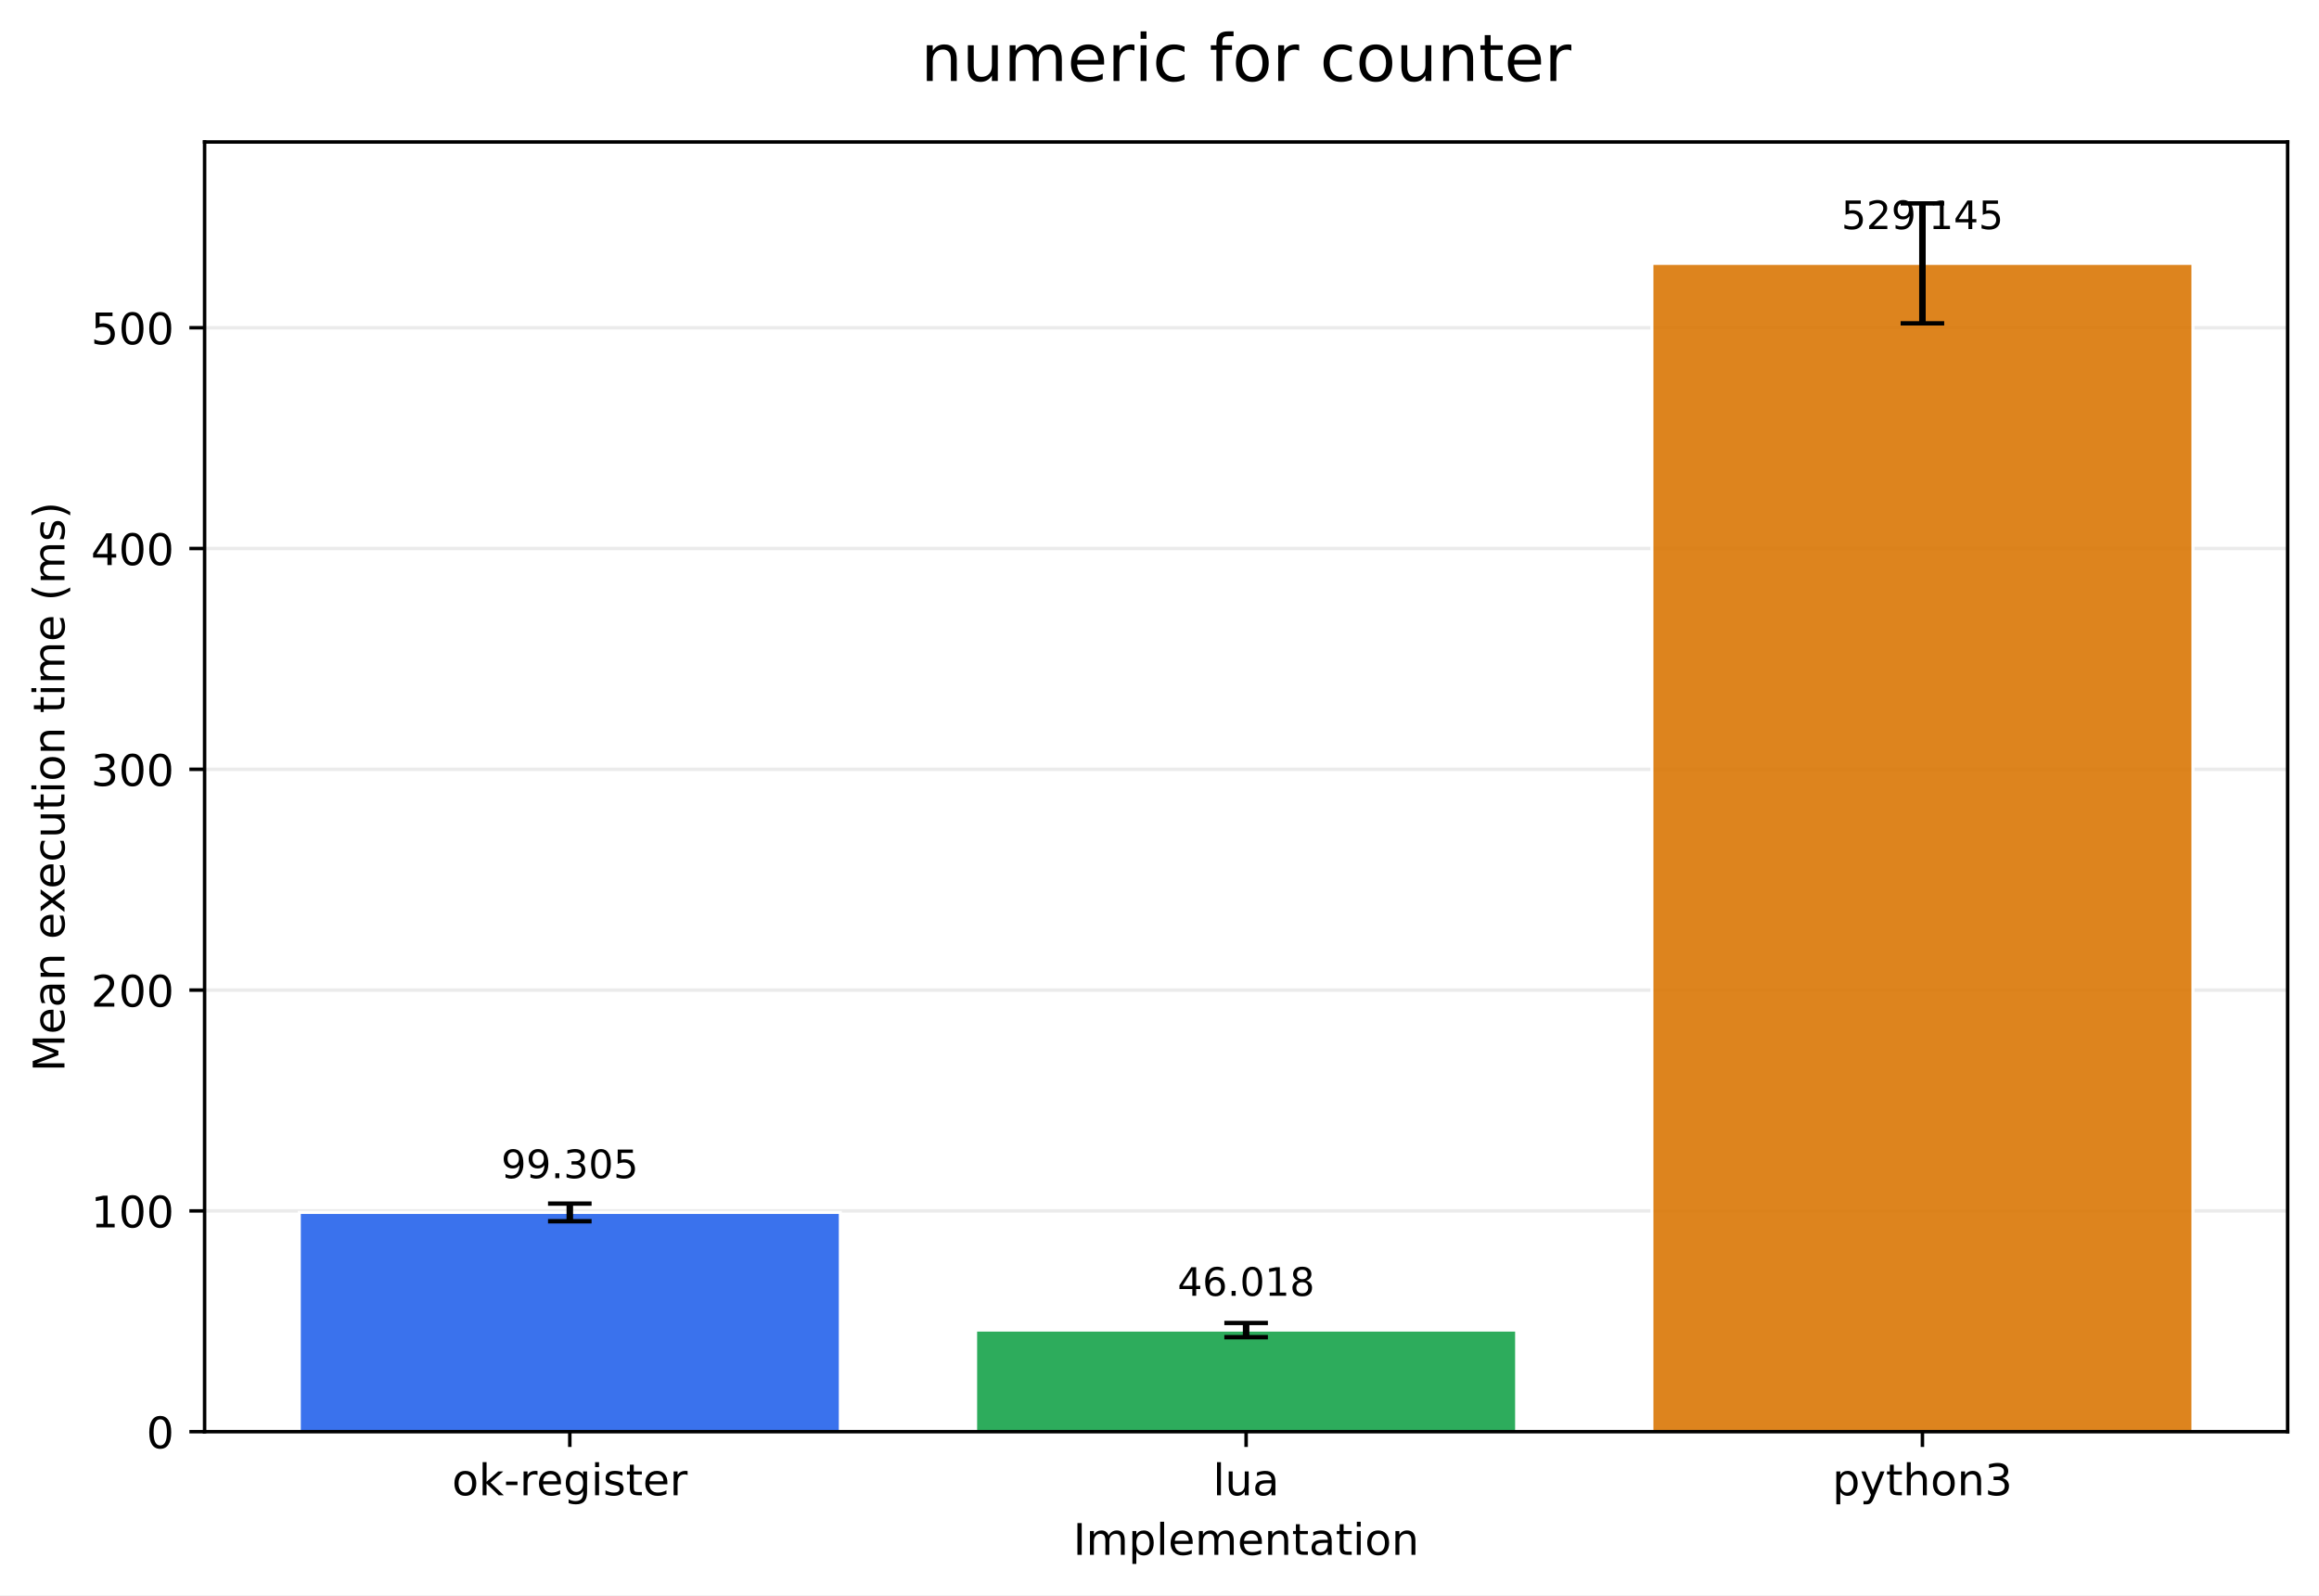
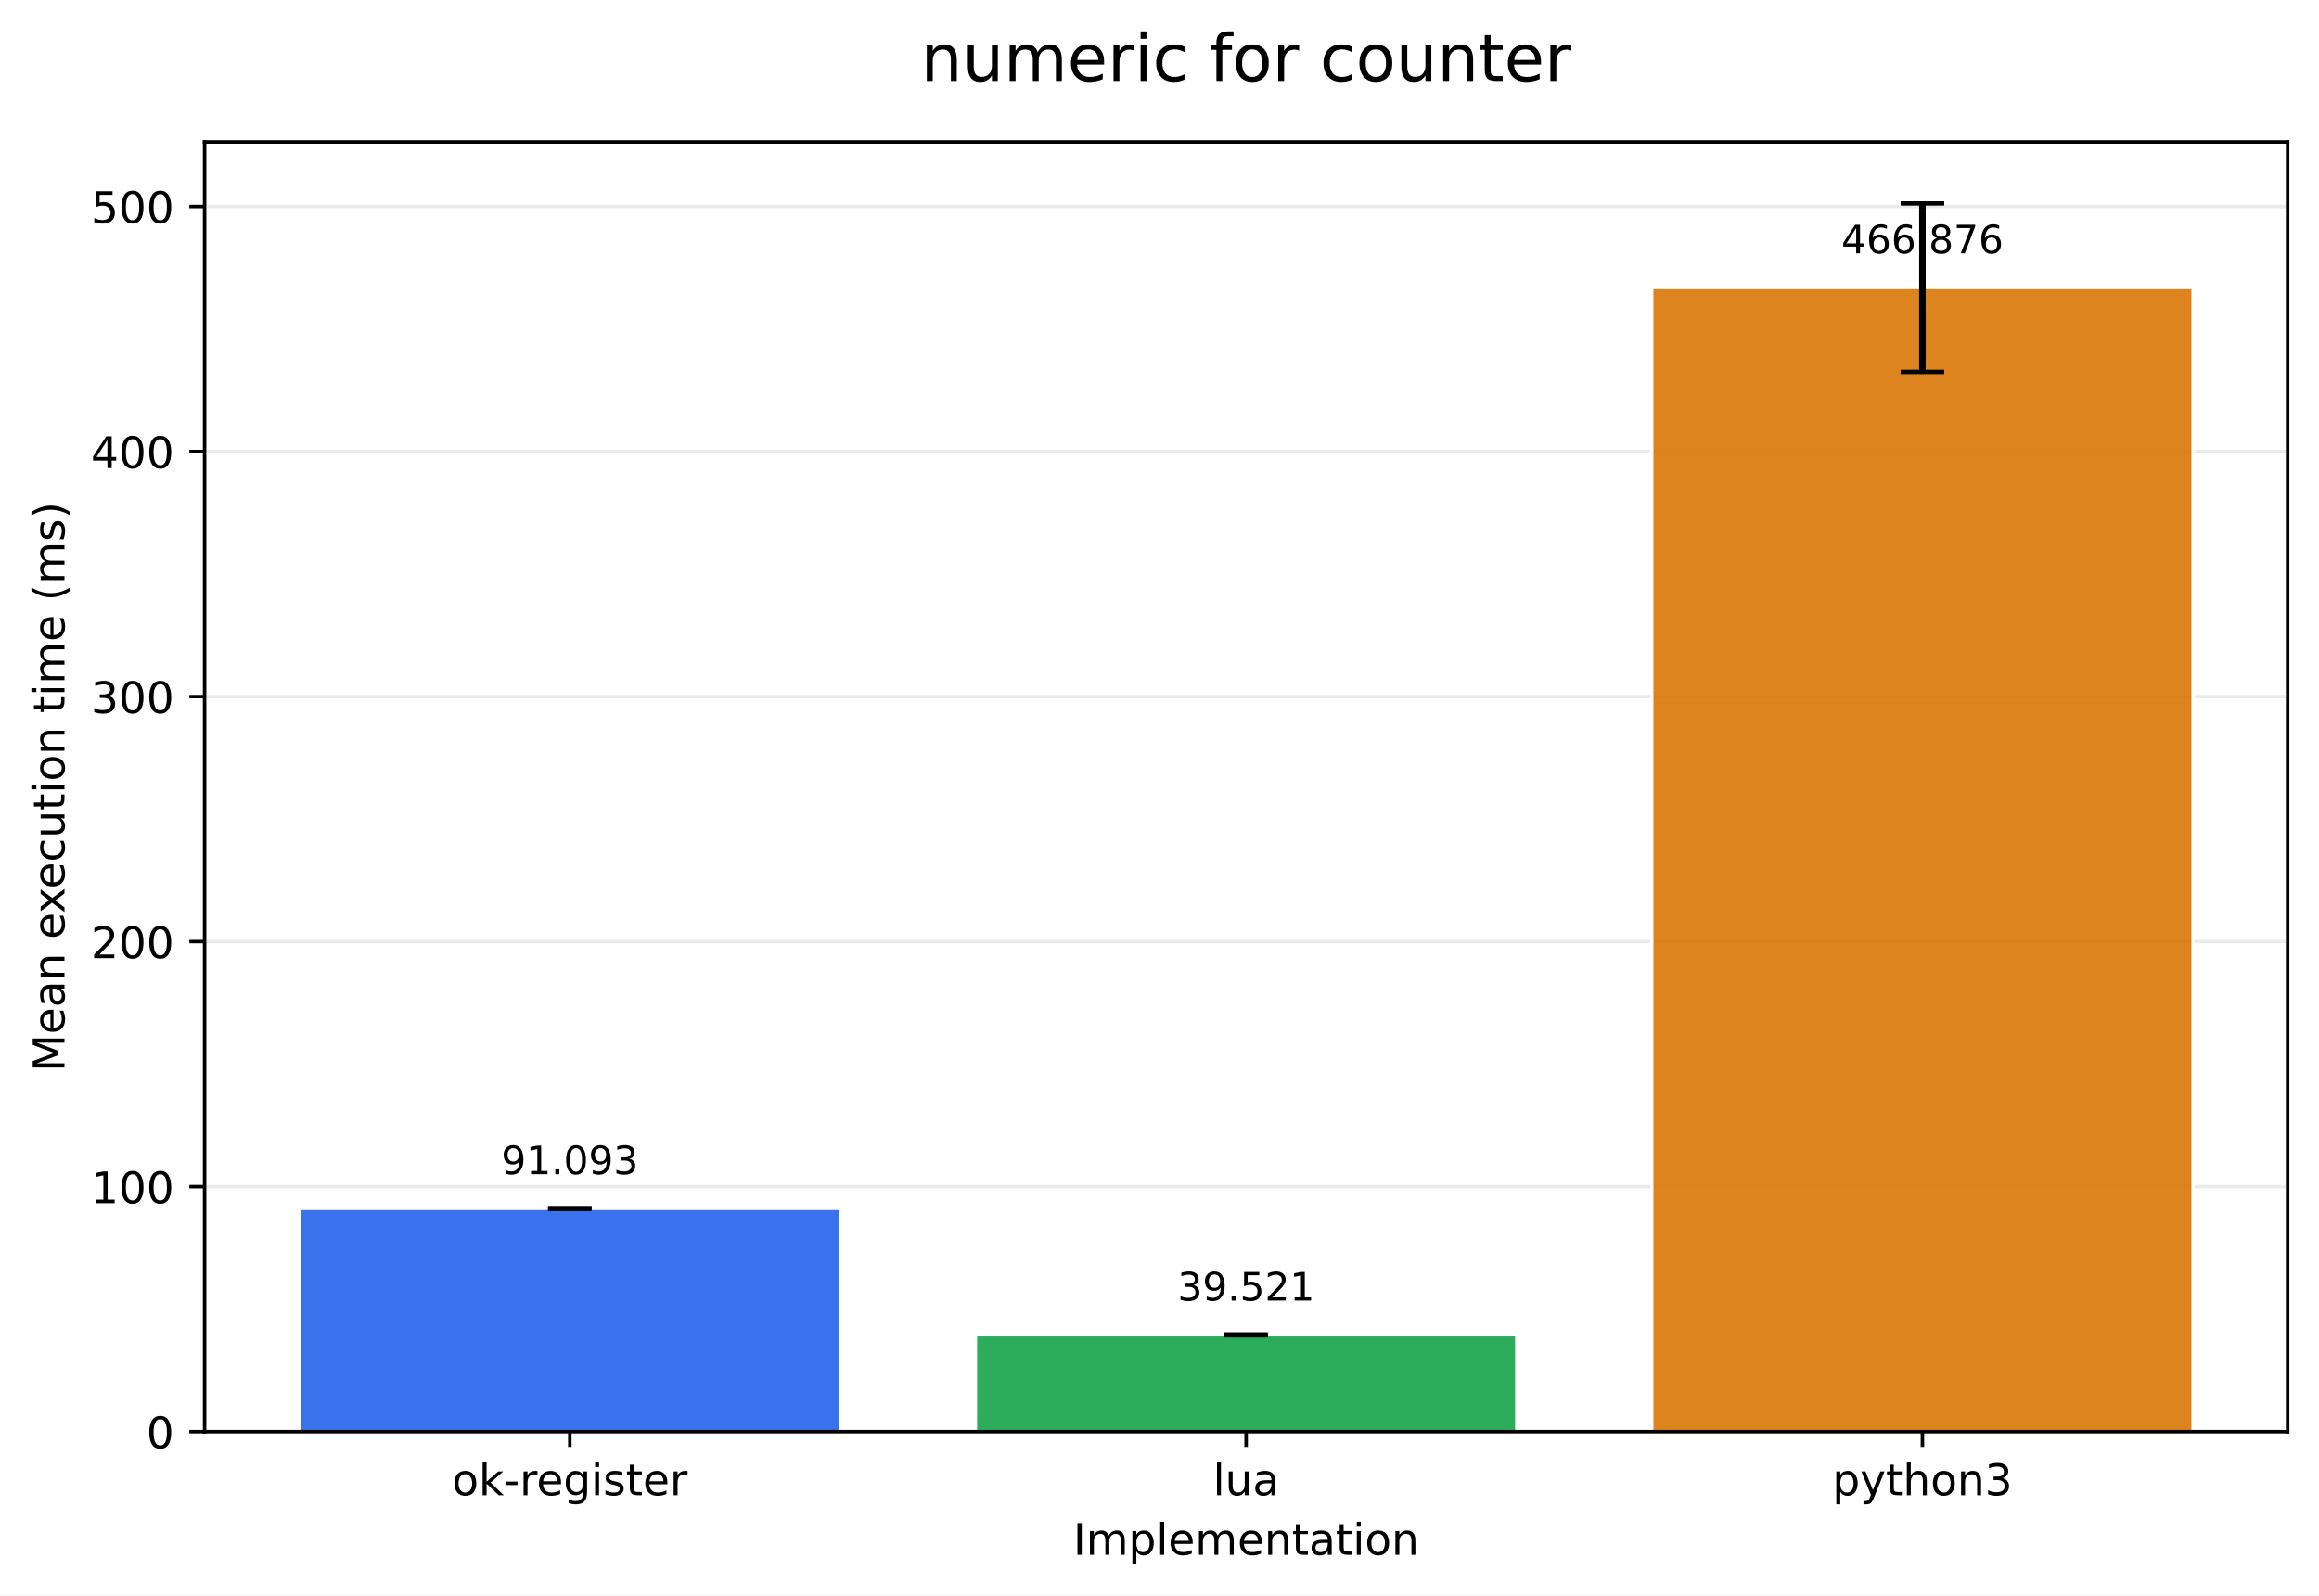
<svg xmlns="http://www.w3.org/2000/svg" xmlns:xlink="http://www.w3.org/1999/xlink" width="532.316pt" height="366.274pt" viewBox="0 0 532.316 366.274" version="1.1">
  <defs>
    <style type="text/css">*{stroke-linejoin: round; stroke-linecap: butt}</style>
  </defs>
  <g id="figure_1">
    <g id="patch_1">
      <path d="M 0 366.274  L 532.316 366.274  L 532.316 0  L 0 0  z " style="fill: #ffffff" />
    </g>
    <g id="axes_1">
      <g id="patch_2">
        <path d="M 46.966 328.718  L 525.116 328.718  L 525.116 32.598  L 46.966 32.598  z " style="fill: #ffffff" />
      </g>
      <g id="matplotlib.axis_1">
        <g id="xtick_1">
          <g id="line2d_1">
            <defs>
-               <path id="m8482daca13" d="M 0 0  L 0 3.5  " style="stroke: #000000; stroke-width: 0.8" />
+               <path id="m4afc113b6e" d="M 0 0  L 0 3.5  " style="stroke: #000000; stroke-width: 0.8" />
            </defs>
            <g>
-               <use xlink:href="#m8482daca13" x="130.797" y="328.718" style="stroke: #000000; stroke-width: 0.8" />
+               <use xlink:href="#m4afc113b6e" x="130.797" y="328.718" style="stroke: #000000; stroke-width: 0.8" />
            </g>
          </g>
          <g id="text_1">
            <g transform="translate(103.7588 343.3161) scale(0.1 -0.1)">
              <defs>
                <path id="DejaVuSans-6f" d="M 1959 3097  Q 1497 3097 1228 2736  Q 959 2375 959 1747  Q 959 1119 1226 758  Q 1494 397 1959 397  Q 2419 397 2687 759  Q 2956 1122 2956 1747  Q 2956 2369 2687 2733  Q 2419 3097 1959 3097  z M 1959 3584  Q 2709 3584 3137 3096  Q 3566 2609 3566 1747  Q 3566 888 3137 398  Q 2709 -91 1959 -91  Q 1206 -91 779 398  Q 353 888 353 1747  Q 353 2609 779 3096  Q 1206 3584 1959 3584  z " transform="scale(0.015625)" />
                <path id="DejaVuSans-6b" d="M 581 4863  L 1159 4863  L 1159 1991  L 2875 3500  L 3609 3500  L 1753 1863  L 3688 0  L 2938 0  L 1159 1709  L 1159 0  L 581 0  L 581 4863  z " transform="scale(0.015625)" />
                <path id="DejaVuSans-2d" d="M 313 2009  L 1997 2009  L 1997 1497  L 313 1497  L 313 2009  z " transform="scale(0.015625)" />
                <path id="DejaVuSans-72" d="M 2631 2963  Q 2534 3019 2420 3045  Q 2306 3072 2169 3072  Q 1681 3072 1420 2755  Q 1159 2438 1159 1844  L 1159 0  L 581 0  L 581 3500  L 1159 3500  L 1159 2956  Q 1341 3275 1631 3429  Q 1922 3584 2338 3584  Q 2397 3584 2469 3576  Q 2541 3569 2628 3553  L 2631 2963  z " transform="scale(0.015625)" />
                <path id="DejaVuSans-65" d="M 3597 1894  L 3597 1613  L 953 1613  Q 991 1019 1311 708  Q 1631 397 2203 397  Q 2534 397 2845 478  Q 3156 559 3463 722  L 3463 178  Q 3153 47 2828 -22  Q 2503 -91 2169 -91  Q 1331 -91 842 396  Q 353 884 353 1716  Q 353 2575 817 3079  Q 1281 3584 2069 3584  Q 2775 3584 3186 3129  Q 3597 2675 3597 1894  z M 3022 2063  Q 3016 2534 2758 2815  Q 2500 3097 2075 3097  Q 1594 3097 1305 2825  Q 1016 2553 972 2059  L 3022 2063  z " transform="scale(0.015625)" />
                <path id="DejaVuSans-67" d="M 2906 1791  Q 2906 2416 2648 2759  Q 2391 3103 1925 3103  Q 1463 3103 1205 2759  Q 947 2416 947 1791  Q 947 1169 1205 825  Q 1463 481 1925 481  Q 2391 481 2648 825  Q 2906 1169 2906 1791  z M 3481 434  Q 3481 -459 3084 -895  Q 2688 -1331 1869 -1331  Q 1566 -1331 1297 -1286  Q 1028 -1241 775 -1147  L 775 -588  Q 1028 -725 1275 -790  Q 1522 -856 1778 -856  Q 2344 -856 2625 -561  Q 2906 -266 2906 331  L 2906 616  Q 2728 306 2450 153  Q 2172 0 1784 0  Q 1141 0 747 490  Q 353 981 353 1791  Q 353 2603 747 3093  Q 1141 3584 1784 3584  Q 2172 3584 2450 3431  Q 2728 3278 2906 2969  L 2906 3500  L 3481 3500  L 3481 434  z " transform="scale(0.015625)" />
                <path id="DejaVuSans-69" d="M 603 3500  L 1178 3500  L 1178 0  L 603 0  L 603 3500  z M 603 4863  L 1178 4863  L 1178 4134  L 603 4134  L 603 4863  z " transform="scale(0.015625)" />
                <path id="DejaVuSans-73" d="M 2834 3397  L 2834 2853  Q 2591 2978 2328 3040  Q 2066 3103 1784 3103  Q 1356 3103 1142 2972  Q 928 2841 928 2578  Q 928 2378 1081 2264  Q 1234 2150 1697 2047  L 1894 2003  Q 2506 1872 2764 1633  Q 3022 1394 3022 966  Q 3022 478 2636 193  Q 2250 -91 1575 -91  Q 1294 -91 989 -36  Q 684 19 347 128  L 347 722  Q 666 556 975 473  Q 1284 391 1588 391  Q 1994 391 2212 530  Q 2431 669 2431 922  Q 2431 1156 2273 1281  Q 2116 1406 1581 1522  L 1381 1569  Q 847 1681 609 1914  Q 372 2147 372 2553  Q 372 3047 722 3315  Q 1072 3584 1716 3584  Q 2034 3584 2315 3537  Q 2597 3491 2834 3397  z " transform="scale(0.015625)" />
                <path id="DejaVuSans-74" d="M 1172 4494  L 1172 3500  L 2356 3500  L 2356 3053  L 1172 3053  L 1172 1153  Q 1172 725 1289 603  Q 1406 481 1766 481  L 2356 481  L 2356 0  L 1766 0  Q 1100 0 847 248  Q 594 497 594 1153  L 594 3053  L 172 3053  L 172 3500  L 594 3500  L 594 4494  L 1172 4494  z " transform="scale(0.015625)" />
              </defs>
              <use xlink:href="#DejaVuSans-6f" />
              <use xlink:href="#DejaVuSans-6b" transform="translate(61.18164 0)" />
              <use xlink:href="#DejaVuSans-2d" transform="translate(119.0918 0)" />
              <use xlink:href="#DejaVuSans-72" transform="translate(155.1758 0)" />
              <use xlink:href="#DejaVuSans-65" transform="translate(194.0391 0)" />
              <use xlink:href="#DejaVuSans-67" transform="translate(255.5625 0)" />
              <use xlink:href="#DejaVuSans-69" transform="translate(319.0391 0)" />
              <use xlink:href="#DejaVuSans-73" transform="translate(346.8223 0)" />
              <use xlink:href="#DejaVuSans-74" transform="translate(398.9219 0)" />
              <use xlink:href="#DejaVuSans-65" transform="translate(438.1309 0)" />
              <use xlink:href="#DejaVuSans-72" transform="translate(499.6543 0)" />
            </g>
          </g>
        </g>
        <g id="xtick_2">
          <g id="line2d_2">
            <g>
-               <use xlink:href="#m8482daca13" x="286.041" y="328.718" style="stroke: #000000; stroke-width: 0.8" />
+               <use xlink:href="#m4afc113b6e" x="286.041" y="328.718" style="stroke: #000000; stroke-width: 0.8" />
            </g>
          </g>
          <g id="text_2">
            <g transform="translate(278.4187 343.3161) scale(0.1 -0.1)">
              <defs>
                <path id="DejaVuSans-6c" d="M 603 4863  L 1178 4863  L 1178 0  L 603 0  L 603 4863  z " transform="scale(0.015625)" />
                <path id="DejaVuSans-75" d="M 544 1381  L 544 3500  L 1119 3500  L 1119 1403  Q 1119 906 1312 657  Q 1506 409 1894 409  Q 2359 409 2629 706  Q 2900 1003 2900 1516  L 2900 3500  L 3475 3500  L 3475 0  L 2900 0  L 2900 538  Q 2691 219 2414 64  Q 2138 -91 1772 -91  Q 1169 -91 856 284  Q 544 659 544 1381  z M 1991 3584  L 1991 3584  z " transform="scale(0.015625)" />
                <path id="DejaVuSans-61" d="M 2194 1759  Q 1497 1759 1228 1600  Q 959 1441 959 1056  Q 959 750 1161 570  Q 1363 391 1709 391  Q 2188 391 2477 730  Q 2766 1069 2766 1631  L 2766 1759  L 2194 1759  z M 3341 1997  L 3341 0  L 2766 0  L 2766 531  Q 2569 213 2275 61  Q 1981 -91 1556 -91  Q 1019 -91 701 211  Q 384 513 384 1019  Q 384 1609 779 1909  Q 1175 2209 1959 2209  L 2766 2209  L 2766 2266  Q 2766 2663 2505 2880  Q 2244 3097 1772 3097  Q 1472 3097 1187 3025  Q 903 2953 641 2809  L 641 3341  Q 956 3463 1253 3523  Q 1550 3584 1831 3584  Q 2591 3584 2966 3190  Q 3341 2797 3341 1997  z " transform="scale(0.015625)" />
              </defs>
              <use xlink:href="#DejaVuSans-6c" />
              <use xlink:href="#DejaVuSans-75" transform="translate(27.7832 0)" />
              <use xlink:href="#DejaVuSans-61" transform="translate(91.16211 0)" />
            </g>
          </g>
        </g>
        <g id="xtick_3">
          <g id="line2d_3">
            <g>
-               <use xlink:href="#m8482daca13" x="441.284" y="328.718" style="stroke: #000000; stroke-width: 0.8" />
+               <use xlink:href="#m4afc113b6e" x="441.284" y="328.718" style="stroke: #000000; stroke-width: 0.8" />
            </g>
          </g>
          <g id="text_3">
            <g transform="translate(420.6123 343.3161) scale(0.1 -0.1)">
              <defs>
                <path id="DejaVuSans-70" d="M 1159 525  L 1159 -1331  L 581 -1331  L 581 3500  L 1159 3500  L 1159 2969  Q 1341 3281 1617 3432  Q 1894 3584 2278 3584  Q 2916 3584 3314 3078  Q 3713 2572 3713 1747  Q 3713 922 3314 415  Q 2916 -91 2278 -91  Q 1894 -91 1617 61  Q 1341 213 1159 525  z M 3116 1747  Q 3116 2381 2855 2742  Q 2594 3103 2138 3103  Q 1681 3103 1420 2742  Q 1159 2381 1159 1747  Q 1159 1113 1420 752  Q 1681 391 2138 391  Q 2594 391 2855 752  Q 3116 1113 3116 1747  z " transform="scale(0.015625)" />
                <path id="DejaVuSans-79" d="M 2059 -325  Q 1816 -950 1584 -1140  Q 1353 -1331 966 -1331  L 506 -1331  L 506 -850  L 844 -850  Q 1081 -850 1212 -737  Q 1344 -625 1503 -206  L 1606 56  L 191 3500  L 800 3500  L 1894 763  L 2988 3500  L 3597 3500  L 2059 -325  z " transform="scale(0.015625)" />
                <path id="DejaVuSans-68" d="M 3513 2113  L 3513 0  L 2938 0  L 2938 2094  Q 2938 2591 2744 2837  Q 2550 3084 2163 3084  Q 1697 3084 1428 2787  Q 1159 2491 1159 1978  L 1159 0  L 581 0  L 581 4863  L 1159 4863  L 1159 2956  Q 1366 3272 1645 3428  Q 1925 3584 2291 3584  Q 2894 3584 3203 3211  Q 3513 2838 3513 2113  z " transform="scale(0.015625)" />
                <path id="DejaVuSans-6e" d="M 3513 2113  L 3513 0  L 2938 0  L 2938 2094  Q 2938 2591 2744 2837  Q 2550 3084 2163 3084  Q 1697 3084 1428 2787  Q 1159 2491 1159 1978  L 1159 0  L 581 0  L 581 3500  L 1159 3500  L 1159 2956  Q 1366 3272 1645 3428  Q 1925 3584 2291 3584  Q 2894 3584 3203 3211  Q 3513 2838 3513 2113  z " transform="scale(0.015625)" />
                <path id="DejaVuSans-33" d="M 2597 2516  Q 3050 2419 3304 2112  Q 3559 1806 3559 1356  Q 3559 666 3084 287  Q 2609 -91 1734 -91  Q 1441 -91 1130 -33  Q 819 25 488 141  L 488 750  Q 750 597 1062 519  Q 1375 441 1716 441  Q 2309 441 2620 675  Q 2931 909 2931 1356  Q 2931 1769 2642 2001  Q 2353 2234 1838 2234  L 1294 2234  L 1294 2753  L 1863 2753  Q 2328 2753 2575 2939  Q 2822 3125 2822 3475  Q 2822 3834 2567 4026  Q 2313 4219 1838 4219  Q 1578 4219 1281 4162  Q 984 4106 628 3988  L 628 4550  Q 988 4650 1302 4700  Q 1616 4750 1894 4750  Q 2613 4750 3031 4423  Q 3450 4097 3450 3541  Q 3450 3153 3228 2886  Q 3006 2619 2597 2516  z " transform="scale(0.015625)" />
              </defs>
              <use xlink:href="#DejaVuSans-70" />
              <use xlink:href="#DejaVuSans-79" transform="translate(63.47656 0)" />
              <use xlink:href="#DejaVuSans-74" transform="translate(122.6562 0)" />
              <use xlink:href="#DejaVuSans-68" transform="translate(161.8652 0)" />
              <use xlink:href="#DejaVuSans-6f" transform="translate(225.2441 0)" />
              <use xlink:href="#DejaVuSans-6e" transform="translate(286.4258 0)" />
              <use xlink:href="#DejaVuSans-33" transform="translate(349.8047 0)" />
            </g>
          </g>
        </g>
        <g id="text_4">
          <g transform="translate(246.3383 356.9942) scale(0.1 -0.1)">
            <defs>
              <path id="DejaVuSans-49" d="M 628 4666  L 1259 4666  L 1259 0  L 628 0  L 628 4666  z " transform="scale(0.015625)" />
              <path id="DejaVuSans-6d" d="M 3328 2828  Q 3544 3216 3844 3400  Q 4144 3584 4550 3584  Q 5097 3584 5394 3201  Q 5691 2819 5691 2113  L 5691 0  L 5113 0  L 5113 2094  Q 5113 2597 4934 2840  Q 4756 3084 4391 3084  Q 3944 3084 3684 2787  Q 3425 2491 3425 1978  L 3425 0  L 2847 0  L 2847 2094  Q 2847 2600 2669 2842  Q 2491 3084 2119 3084  Q 1678 3084 1418 2786  Q 1159 2488 1159 1978  L 1159 0  L 581 0  L 581 3500  L 1159 3500  L 1159 2956  Q 1356 3278 1631 3431  Q 1906 3584 2284 3584  Q 2666 3584 2933 3390  Q 3200 3197 3328 2828  z " transform="scale(0.015625)" />
            </defs>
            <use xlink:href="#DejaVuSans-49" />
            <use xlink:href="#DejaVuSans-6d" transform="translate(29.49219 0)" />
            <use xlink:href="#DejaVuSans-70" transform="translate(126.9043 0)" />
            <use xlink:href="#DejaVuSans-6c" transform="translate(190.3809 0)" />
            <use xlink:href="#DejaVuSans-65" transform="translate(218.1641 0)" />
            <use xlink:href="#DejaVuSans-6d" transform="translate(279.6875 0)" />
            <use xlink:href="#DejaVuSans-65" transform="translate(377.0996 0)" />
            <use xlink:href="#DejaVuSans-6e" transform="translate(438.623 0)" />
            <use xlink:href="#DejaVuSans-74" transform="translate(502.002 0)" />
            <use xlink:href="#DejaVuSans-61" transform="translate(541.2109 0)" />
            <use xlink:href="#DejaVuSans-74" transform="translate(602.4902 0)" />
            <use xlink:href="#DejaVuSans-69" transform="translate(641.6992 0)" />
            <use xlink:href="#DejaVuSans-6f" transform="translate(669.4824 0)" />
            <use xlink:href="#DejaVuSans-6e" transform="translate(730.6641 0)" />
          </g>
        </g>
      </g>
      <g id="matplotlib.axis_2">
        <g id="ytick_1">
          <g id="line2d_4">
-             <path d="M 46.966 328.718  L 525.116 328.718  " clip-path="url(#pe5e602bda9)" style="fill: none; stroke: #b0b0b0; stroke-opacity: 0.25; stroke-width: 0.8; stroke-linecap: square" />
+             <path d="M 46.966 328.718  L 525.116 328.718  " clip-path="url(#p3c99555f5e)" style="fill: none; stroke: #b0b0b0; stroke-opacity: 0.25; stroke-width: 0.8; stroke-linecap: square" />
          </g>
          <g id="line2d_5">
            <defs>
-               <path id="maa95d0a0ae" d="M 0 0  L -3.5 0  " style="stroke: #000000; stroke-width: 0.8" />
+               <path id="m01f6a50a34" d="M 0 0  L -3.5 0  " style="stroke: #000000; stroke-width: 0.8" />
            </defs>
            <g>
-               <use xlink:href="#maa95d0a0ae" x="46.966" y="328.718" style="stroke: #000000; stroke-width: 0.8" />
+               <use xlink:href="#m01f6a50a34" x="46.966" y="328.718" style="stroke: #000000; stroke-width: 0.8" />
            </g>
          </g>
          <g id="text_5">
            <g transform="translate(33.60312 332.5169) scale(0.1 -0.1)">
              <defs>
                <path id="DejaVuSans-30" d="M 2034 4250  Q 1547 4250 1301 3770  Q 1056 3291 1056 2328  Q 1056 1369 1301 889  Q 1547 409 2034 409  Q 2525 409 2770 889  Q 3016 1369 3016 2328  Q 3016 3291 2770 3770  Q 2525 4250 2034 4250  z M 2034 4750  Q 2819 4750 3233 4129  Q 3647 3509 3647 2328  Q 3647 1150 3233 529  Q 2819 -91 2034 -91  Q 1250 -91 836 529  Q 422 1150 422 2328  Q 422 3509 836 4129  Q 1250 4750 2034 4750  z " transform="scale(0.015625)" />
              </defs>
              <use xlink:href="#DejaVuSans-30" />
            </g>
          </g>
        </g>
        <g id="ytick_2">
          <g id="line2d_6">
-             <path d="M 46.966 278.023  L 525.116 278.023  " clip-path="url(#pe5e602bda9)" style="fill: none; stroke: #b0b0b0; stroke-opacity: 0.25; stroke-width: 0.8; stroke-linecap: square" />
+             <path d="M 46.966 272.456  L 525.116 272.456  " clip-path="url(#p3c99555f5e)" style="fill: none; stroke: #b0b0b0; stroke-opacity: 0.25; stroke-width: 0.8; stroke-linecap: square" />
          </g>
          <g id="line2d_7">
            <g>
-               <use xlink:href="#maa95d0a0ae" x="46.966" y="278.023" style="stroke: #000000; stroke-width: 0.8" />
+               <use xlink:href="#m01f6a50a34" x="46.966" y="272.456" style="stroke: #000000; stroke-width: 0.8" />
            </g>
          </g>
          <g id="text_6">
-             <g transform="translate(20.87813 281.8225) scale(0.1 -0.1)">
+             <g transform="translate(20.87813 276.2551) scale(0.1 -0.1)">
              <defs>
                <path id="DejaVuSans-31" d="M 794 531  L 1825 531  L 1825 4091  L 703 3866  L 703 4441  L 1819 4666  L 2450 4666  L 2450 531  L 3481 531  L 3481 0  L 794 0  L 794 531  z " transform="scale(0.015625)" />
              </defs>
              <use xlink:href="#DejaVuSans-31" />
              <use xlink:href="#DejaVuSans-30" transform="translate(63.62305 0)" />
              <use xlink:href="#DejaVuSans-30" transform="translate(127.2461 0)" />
            </g>
          </g>
        </g>
        <g id="ytick_3">
          <g id="line2d_8">
-             <path d="M 46.966 227.329  L 525.116 227.329  " clip-path="url(#pe5e602bda9)" style="fill: none; stroke: #b0b0b0; stroke-opacity: 0.25; stroke-width: 0.8; stroke-linecap: square" />
+             <path d="M 46.966 216.194  L 525.116 216.194  " clip-path="url(#p3c99555f5e)" style="fill: none; stroke: #b0b0b0; stroke-opacity: 0.25; stroke-width: 0.8; stroke-linecap: square" />
          </g>
          <g id="line2d_9">
            <g>
-               <use xlink:href="#maa95d0a0ae" x="46.966" y="227.329" style="stroke: #000000; stroke-width: 0.8" />
+               <use xlink:href="#m01f6a50a34" x="46.966" y="216.194" style="stroke: #000000; stroke-width: 0.8" />
            </g>
          </g>
          <g id="text_7">
-             <g transform="translate(20.87813 231.1281) scale(0.1 -0.1)">
+             <g transform="translate(20.87813 219.9933) scale(0.1 -0.1)">
              <defs>
                <path id="DejaVuSans-32" d="M 1228 531  L 3431 531  L 3431 0  L 469 0  L 469 531  Q 828 903 1448 1529  Q 2069 2156 2228 2338  Q 2531 2678 2651 2914  Q 2772 3150 2772 3378  Q 2772 3750 2511 3984  Q 2250 4219 1831 4219  Q 1534 4219 1204 4116  Q 875 4013 500 3803  L 500 4441  Q 881 4594 1212 4672  Q 1544 4750 1819 4750  Q 2544 4750 2975 4387  Q 3406 4025 3406 3419  Q 3406 3131 3298 2873  Q 3191 2616 2906 2266  Q 2828 2175 2409 1742  Q 1991 1309 1228 531  z " transform="scale(0.015625)" />
              </defs>
              <use xlink:href="#DejaVuSans-32" />
              <use xlink:href="#DejaVuSans-30" transform="translate(63.62305 0)" />
              <use xlink:href="#DejaVuSans-30" transform="translate(127.2461 0)" />
            </g>
          </g>
        </g>
        <g id="ytick_4">
          <g id="line2d_10">
-             <path d="M 46.966 176.635  L 525.116 176.635  " clip-path="url(#pe5e602bda9)" style="fill: none; stroke: #b0b0b0; stroke-opacity: 0.25; stroke-width: 0.8; stroke-linecap: square" />
+             <path d="M 46.966 159.932  L 525.116 159.932  " clip-path="url(#p3c99555f5e)" style="fill: none; stroke: #b0b0b0; stroke-opacity: 0.25; stroke-width: 0.8; stroke-linecap: square" />
          </g>
          <g id="line2d_11">
            <g>
-               <use xlink:href="#maa95d0a0ae" x="46.966" y="176.635" style="stroke: #000000; stroke-width: 0.8" />
+               <use xlink:href="#m01f6a50a34" x="46.966" y="159.932" style="stroke: #000000; stroke-width: 0.8" />
            </g>
          </g>
          <g id="text_8">
-             <g transform="translate(20.87813 180.4337) scale(0.1 -0.1)">
+             <g transform="translate(20.87813 163.7315) scale(0.1 -0.1)">
              <use xlink:href="#DejaVuSans-33" />
              <use xlink:href="#DejaVuSans-30" transform="translate(63.62305 0)" />
              <use xlink:href="#DejaVuSans-30" transform="translate(127.2461 0)" />
            </g>
          </g>
        </g>
        <g id="ytick_5">
          <g id="line2d_12">
-             <path d="M 46.966 125.94  L 525.116 125.94  " clip-path="url(#pe5e602bda9)" style="fill: none; stroke: #b0b0b0; stroke-opacity: 0.25; stroke-width: 0.8; stroke-linecap: square" />
+             <path d="M 46.966 103.67  L 525.116 103.67  " clip-path="url(#p3c99555f5e)" style="fill: none; stroke: #b0b0b0; stroke-opacity: 0.25; stroke-width: 0.8; stroke-linecap: square" />
          </g>
          <g id="line2d_13">
            <g>
-               <use xlink:href="#maa95d0a0ae" x="46.966" y="125.94" style="stroke: #000000; stroke-width: 0.8" />
+               <use xlink:href="#m01f6a50a34" x="46.966" y="103.67" style="stroke: #000000; stroke-width: 0.8" />
            </g>
          </g>
          <g id="text_9">
-             <g transform="translate(20.87813 129.7394) scale(0.1 -0.1)">
+             <g transform="translate(20.87813 107.4697) scale(0.1 -0.1)">
              <defs>
                <path id="DejaVuSans-34" d="M 2419 4116  L 825 1625  L 2419 1625  L 2419 4116  z M 2253 4666  L 3047 4666  L 3047 1625  L 3713 1625  L 3713 1100  L 3047 1100  L 3047 0  L 2419 0  L 2419 1100  L 313 1100  L 313 1709  L 2253 4666  z " transform="scale(0.015625)" />
              </defs>
              <use xlink:href="#DejaVuSans-34" />
              <use xlink:href="#DejaVuSans-30" transform="translate(63.62305 0)" />
              <use xlink:href="#DejaVuSans-30" transform="translate(127.2461 0)" />
            </g>
          </g>
        </g>
        <g id="ytick_6">
          <g id="line2d_14">
-             <path d="M 46.966 75.246  L 525.116 75.246  " clip-path="url(#pe5e602bda9)" style="fill: none; stroke: #b0b0b0; stroke-opacity: 0.25; stroke-width: 0.8; stroke-linecap: square" />
+             <path d="M 46.966 47.409  L 525.116 47.409  " clip-path="url(#p3c99555f5e)" style="fill: none; stroke: #b0b0b0; stroke-opacity: 0.25; stroke-width: 0.8; stroke-linecap: square" />
          </g>
          <g id="line2d_15">
            <g>
-               <use xlink:href="#maa95d0a0ae" x="46.966" y="75.246" style="stroke: #000000; stroke-width: 0.8" />
+               <use xlink:href="#m01f6a50a34" x="46.966" y="47.409" style="stroke: #000000; stroke-width: 0.8" />
            </g>
          </g>
          <g id="text_10">
-             <g transform="translate(20.87813 79.04498) scale(0.1 -0.1)">
+             <g transform="translate(20.87813 51.20786) scale(0.1 -0.1)">
              <defs>
                <path id="DejaVuSans-35" d="M 691 4666  L 3169 4666  L 3169 4134  L 1269 4134  L 1269 2991  Q 1406 3038 1543 3061  Q 1681 3084 1819 3084  Q 2600 3084 3056 2656  Q 3513 2228 3513 1497  Q 3513 744 3044 326  Q 2575 -91 1722 -91  Q 1428 -91 1123 -41  Q 819 9 494 109  L 494 744  Q 775 591 1075 516  Q 1375 441 1709 441  Q 2250 441 2565 725  Q 2881 1009 2881 1497  Q 2881 1984 2565 2268  Q 2250 2553 1709 2553  Q 1456 2553 1204 2497  Q 953 2441 691 2322  L 691 4666  z " transform="scale(0.015625)" />
              </defs>
              <use xlink:href="#DejaVuSans-35" />
              <use xlink:href="#DejaVuSans-30" transform="translate(63.62305 0)" />
              <use xlink:href="#DejaVuSans-30" transform="translate(127.2461 0)" />
            </g>
          </g>
        </g>
        <g id="text_11">
          <g transform="translate(14.79844 246.085) rotate(-90) scale(0.1 -0.1)">
            <defs>
              <path id="DejaVuSans-4d" d="M 628 4666  L 1569 4666  L 2759 1491  L 3956 4666  L 4897 4666  L 4897 0  L 4281 0  L 4281 4097  L 3078 897  L 2444 897  L 1241 4097  L 1241 0  L 628 0  L 628 4666  z " transform="scale(0.015625)" />
              <path id="DejaVuSans-20" transform="scale(0.015625)" />
              <path id="DejaVuSans-78" d="M 3513 3500  L 2247 1797  L 3578 0  L 2900 0  L 1881 1375  L 863 0  L 184 0  L 1544 1831  L 300 3500  L 978 3500  L 1906 2253  L 2834 3500  L 3513 3500  z " transform="scale(0.015625)" />
              <path id="DejaVuSans-63" d="M 3122 3366  L 3122 2828  Q 2878 2963 2633 3030  Q 2388 3097 2138 3097  Q 1578 3097 1268 2742  Q 959 2388 959 1747  Q 959 1106 1268 751  Q 1578 397 2138 397  Q 2388 397 2633 464  Q 2878 531 3122 666  L 3122 134  Q 2881 22 2623 -34  Q 2366 -91 2075 -91  Q 1284 -91 818 406  Q 353 903 353 1747  Q 353 2603 823 3093  Q 1294 3584 2113 3584  Q 2378 3584 2631 3529  Q 2884 3475 3122 3366  z " transform="scale(0.015625)" />
              <path id="DejaVuSans-28" d="M 1984 4856  Q 1566 4138 1362 3434  Q 1159 2731 1159 2009  Q 1159 1288 1364 580  Q 1569 -128 1984 -844  L 1484 -844  Q 1016 -109 783 600  Q 550 1309 550 2009  Q 550 2706 781 3412  Q 1013 4119 1484 4856  L 1984 4856  z " transform="scale(0.015625)" />
              <path id="DejaVuSans-29" d="M 513 4856  L 1013 4856  Q 1481 4119 1714 3412  Q 1947 2706 1947 2009  Q 1947 1309 1714 600  Q 1481 -109 1013 -844  L 513 -844  Q 928 -128 1133 580  Q 1338 1288 1338 2009  Q 1338 2731 1133 3434  Q 928 4138 513 4856  z " transform="scale(0.015625)" />
            </defs>
            <use xlink:href="#DejaVuSans-4d" />
            <use xlink:href="#DejaVuSans-65" transform="translate(86.2793 0)" />
            <use xlink:href="#DejaVuSans-61" transform="translate(147.8027 0)" />
            <use xlink:href="#DejaVuSans-6e" transform="translate(209.082 0)" />
            <use xlink:href="#DejaVuSans-20" transform="translate(272.4609 0)" />
            <use xlink:href="#DejaVuSans-65" transform="translate(304.248 0)" />
            <use xlink:href="#DejaVuSans-78" transform="translate(364.0215 0)" />
            <use xlink:href="#DejaVuSans-65" transform="translate(420.0762 0)" />
            <use xlink:href="#DejaVuSans-63" transform="translate(481.5996 0)" />
            <use xlink:href="#DejaVuSans-75" transform="translate(536.5801 0)" />
            <use xlink:href="#DejaVuSans-74" transform="translate(599.959 0)" />
            <use xlink:href="#DejaVuSans-69" transform="translate(639.168 0)" />
            <use xlink:href="#DejaVuSans-6f" transform="translate(666.9512 0)" />
            <use xlink:href="#DejaVuSans-6e" transform="translate(728.1328 0)" />
            <use xlink:href="#DejaVuSans-20" transform="translate(791.5117 0)" />
            <use xlink:href="#DejaVuSans-74" transform="translate(823.2988 0)" />
            <use xlink:href="#DejaVuSans-69" transform="translate(862.5078 0)" />
            <use xlink:href="#DejaVuSans-6d" transform="translate(890.291 0)" />
            <use xlink:href="#DejaVuSans-65" transform="translate(987.7031 0)" />
            <use xlink:href="#DejaVuSans-20" transform="translate(1049.227 0)" />
            <use xlink:href="#DejaVuSans-28" transform="translate(1081.014 0)" />
            <use xlink:href="#DejaVuSans-6d" transform="translate(1120.027 0)" />
            <use xlink:href="#DejaVuSans-73" transform="translate(1217.439 0)" />
            <use xlink:href="#DejaVuSans-29" transform="translate(1269.539 0)" />
          </g>
        </g>
      </g>
      <g id="patch_3">
-         <path d="M 68.7 328.718  L 192.895 328.718  L 192.895 278.376  L 68.7 278.376  z " clip-path="url(#pe5e602bda9)" style="fill: #2563eb; opacity: 0.9; stroke: #ffffff; stroke-width: 0.7; stroke-linejoin: miter" />
+         <path d="M 68.7 328.718  L 192.895 328.718  L 192.895 277.467  L 68.7 277.467  z " clip-path="url(#p3c99555f5e)" style="fill: #2563eb; opacity: 0.9; stroke: #ffffff; stroke-width: 0.7; stroke-linejoin: miter" />
      </g>
      <g id="patch_4">
-         <path d="M 223.943 328.718  L 348.138 328.718  L 348.138 305.389  L 223.943 305.389  z " clip-path="url(#pe5e602bda9)" style="fill: #16a34a; opacity: 0.9; stroke: #ffffff; stroke-width: 0.7; stroke-linejoin: miter" />
+         <path d="M 223.943 328.718  L 348.138 328.718  L 348.138 306.482  L 223.943 306.482  z " clip-path="url(#p3c99555f5e)" style="fill: #16a34a; opacity: 0.9; stroke: #ffffff; stroke-width: 0.7; stroke-linejoin: miter" />
      </g>
      <g id="patch_5">
-         <path d="M 379.187 328.718  L 503.382 328.718  L 503.382 60.471  L 379.187 60.471  z " clip-path="url(#pe5e602bda9)" style="fill: #d97706; opacity: 0.9; stroke: #ffffff; stroke-width: 0.7; stroke-linejoin: miter" />
+         <path d="M 379.187 328.718  L 503.382 328.718  L 503.382 66.045  L 379.187 66.045  z " clip-path="url(#p3c99555f5e)" style="fill: #d97706; opacity: 0.9; stroke: #ffffff; stroke-width: 0.7; stroke-linejoin: miter" />
      </g>
      <g id="LineCollection_1">
-         <path d="M 130.797 280.402  L 130.797 276.349  " clip-path="url(#pe5e602bda9)" style="fill: none; stroke: #000000; stroke-width: 1.5" />
-         <path d="M 286.041 307.018  L 286.041 303.76  " clip-path="url(#pe5e602bda9)" style="fill: none; stroke: #000000; stroke-width: 1.5" />
-         <path d="M 441.284 74.243  L 441.284 46.699  " clip-path="url(#pe5e602bda9)" style="fill: none; stroke: #000000; stroke-width: 1.5" />
+         <path d="M 130.797 277.573  L 130.797 277.362  " clip-path="url(#p3c99555f5e)" style="fill: none; stroke: #000000; stroke-width: 1.5" />
+         <path d="M 286.041 306.588  L 286.041 306.377  " clip-path="url(#p3c99555f5e)" style="fill: none; stroke: #000000; stroke-width: 1.5" />
+         <path d="M 441.284 85.391  L 441.284 46.699  " clip-path="url(#p3c99555f5e)" style="fill: none; stroke: #000000; stroke-width: 1.5" />
      </g>
      <g id="line2d_16">
        <defs>
-           <path id="m6653a1c78d" d="M 5 0  L -5 -0  " style="stroke: #000000" />
+           <path id="m8a10502354" d="M 5 0  L -5 -0  " style="stroke: #000000" />
        </defs>
-         <g clip-path="url(#pe5e602bda9)">
-           <use xlink:href="#m6653a1c78d" x="130.797" y="280.402" style="fill: #1f77b4; stroke: #000000" />
-           <use xlink:href="#m6653a1c78d" x="286.041" y="307.018" style="fill: #1f77b4; stroke: #000000" />
-           <use xlink:href="#m6653a1c78d" x="441.284" y="74.243" style="fill: #1f77b4; stroke: #000000" />
+         <g clip-path="url(#p3c99555f5e)">
+           <use xlink:href="#m8a10502354" x="130.797" y="277.573" style="fill: #1f77b4; stroke: #000000" />
+           <use xlink:href="#m8a10502354" x="286.041" y="306.588" style="fill: #1f77b4; stroke: #000000" />
+           <use xlink:href="#m8a10502354" x="441.284" y="85.391" style="fill: #1f77b4; stroke: #000000" />
        </g>
      </g>
      <g id="line2d_17">
-         <g clip-path="url(#pe5e602bda9)">
-           <use xlink:href="#m6653a1c78d" x="130.797" y="276.349" style="fill: #1f77b4; stroke: #000000" />
-           <use xlink:href="#m6653a1c78d" x="286.041" y="303.76" style="fill: #1f77b4; stroke: #000000" />
-           <use xlink:href="#m6653a1c78d" x="441.284" y="46.699" style="fill: #1f77b4; stroke: #000000" />
+         <g clip-path="url(#p3c99555f5e)">
+           <use xlink:href="#m8a10502354" x="130.797" y="277.362" style="fill: #1f77b4; stroke: #000000" />
+           <use xlink:href="#m8a10502354" x="286.041" y="306.377" style="fill: #1f77b4; stroke: #000000" />
+           <use xlink:href="#m8a10502354" x="441.284" y="46.699" style="fill: #1f77b4; stroke: #000000" />
        </g>
      </g>
      <g id="patch_6">
        <path d="M 46.966 328.718  L 46.966 32.598  " style="fill: none; stroke: #000000; stroke-width: 0.8; stroke-linejoin: miter; stroke-linecap: square" />
      </g>
      <g id="patch_7">
        <path d="M 525.116 328.718  L 525.116 32.598  " style="fill: none; stroke: #000000; stroke-width: 0.8; stroke-linejoin: miter; stroke-linecap: square" />
      </g>
      <g id="patch_8">
        <path d="M 46.966 328.718  L 525.116 328.718  " style="fill: none; stroke: #000000; stroke-width: 0.8; stroke-linejoin: miter; stroke-linecap: square" />
      </g>
      <g id="patch_9">
        <path d="M 46.966 32.598  L 525.116 32.598  " style="fill: none; stroke: #000000; stroke-width: 0.8; stroke-linejoin: miter; stroke-linecap: square" />
      </g>
      <g id="text_12">
-         <g transform="translate(115.0513 270.504) scale(0.09 -0.09)">
+         <g transform="translate(115.0513 269.5956) scale(0.09 -0.09)">
          <defs>
            <path id="DejaVuSans-39" d="M 703 97  L 703 672  Q 941 559 1184 500  Q 1428 441 1663 441  Q 2288 441 2617 861  Q 2947 1281 2994 2138  Q 2813 1869 2534 1725  Q 2256 1581 1919 1581  Q 1219 1581 811 2004  Q 403 2428 403 3163  Q 403 3881 828 4315  Q 1253 4750 1959 4750  Q 2769 4750 3195 4129  Q 3622 3509 3622 2328  Q 3622 1225 3098 567  Q 2575 -91 1691 -91  Q 1453 -91 1209 -44  Q 966 3 703 97  z M 1959 2075  Q 2384 2075 2632 2365  Q 2881 2656 2881 3163  Q 2881 3666 2632 3958  Q 2384 4250 1959 4250  Q 1534 4250 1286 3958  Q 1038 3666 1038 3163  Q 1038 2656 1286 2365  Q 1534 2075 1959 2075  z " transform="scale(0.015625)" />
            <path id="DejaVuSans-2e" d="M 684 794  L 1344 794  L 1344 0  L 684 0  L 684 794  z " transform="scale(0.015625)" />
          </defs>
          <use xlink:href="#DejaVuSans-39" />
+           <use xlink:href="#DejaVuSans-31" transform="translate(63.62305 0)" />
+           <use xlink:href="#DejaVuSans-2e" transform="translate(127.2461 0)" />
+           <use xlink:href="#DejaVuSans-30" transform="translate(159.0332 0)" />
+           <use xlink:href="#DejaVuSans-39" transform="translate(222.6562 0)" />
+           <use xlink:href="#DejaVuSans-33" transform="translate(286.2793 0)" />
+         </g>
+       </g>
+       <g id="text_13">
+         <g transform="translate(270.2948 298.6105) scale(0.09 -0.09)">
+           <use xlink:href="#DejaVuSans-33" />
          <use xlink:href="#DejaVuSans-39" transform="translate(63.62305 0)" />
          <use xlink:href="#DejaVuSans-2e" transform="translate(127.2461 0)" />
-           <use xlink:href="#DejaVuSans-33" transform="translate(159.0332 0)" />
-           <use xlink:href="#DejaVuSans-30" transform="translate(222.6562 0)" />
-           <use xlink:href="#DejaVuSans-35" transform="translate(286.2793 0)" />
-         </g>
-       </g>
-       <g id="text_13">
-         <g transform="translate(270.2948 297.5172) scale(0.09 -0.09)">
+           <use xlink:href="#DejaVuSans-35" transform="translate(159.0332 0)" />
+           <use xlink:href="#DejaVuSans-32" transform="translate(222.6562 0)" />
+           <use xlink:href="#DejaVuSans-31" transform="translate(286.2793 0)" />
+         </g>
+       </g>
+       <g id="text_14">
+         <g transform="translate(422.6752 58.17304) scale(0.09 -0.09)">
          <defs>
            <path id="DejaVuSans-36" d="M 2113 2584  Q 1688 2584 1439 2293  Q 1191 2003 1191 1497  Q 1191 994 1439 701  Q 1688 409 2113 409  Q 2538 409 2786 701  Q 3034 994 3034 1497  Q 3034 2003 2786 2293  Q 2538 2584 2113 2584  z M 3366 4563  L 3366 3988  Q 3128 4100 2886 4159  Q 2644 4219 2406 4219  Q 1781 4219 1451 3797  Q 1122 3375 1075 2522  Q 1259 2794 1537 2939  Q 1816 3084 2150 3084  Q 2853 3084 3261 2657  Q 3669 2231 3669 1497  Q 3669 778 3244 343  Q 2819 -91 2113 -91  Q 1303 -91 875 529  Q 447 1150 447 2328  Q 447 3434 972 4092  Q 1497 4750 2381 4750  Q 2619 4750 2861 4703  Q 3103 4656 3366 4563  z " transform="scale(0.015625)" />
            <path id="DejaVuSans-38" d="M 2034 2216  Q 1584 2216 1326 1975  Q 1069 1734 1069 1313  Q 1069 891 1326 650  Q 1584 409 2034 409  Q 2484 409 2743 651  Q 3003 894 3003 1313  Q 3003 1734 2745 1975  Q 2488 2216 2034 2216  z M 1403 2484  Q 997 2584 770 2862  Q 544 3141 544 3541  Q 544 4100 942 4425  Q 1341 4750 2034 4750  Q 2731 4750 3128 4425  Q 3525 4100 3525 3541  Q 3525 3141 3298 2862  Q 3072 2584 2669 2484  Q 3125 2378 3379 2068  Q 3634 1759 3634 1313  Q 3634 634 3220 271  Q 2806 -91 2034 -91  Q 1263 -91 848 271  Q 434 634 434 1313  Q 434 1759 690 2068  Q 947 2378 1403 2484  z M 1172 3481  Q 1172 3119 1398 2916  Q 1625 2713 2034 2713  Q 2441 2713 2670 2916  Q 2900 3119 2900 3481  Q 2900 3844 2670 4047  Q 2441 4250 2034 4250  Q 1625 4250 1398 4047  Q 1172 3844 1172 3481  z " transform="scale(0.015625)" />
+             <path id="DejaVuSans-37" d="M 525 4666  L 3525 4666  L 3525 4397  L 1831 0  L 1172 0  L 2766 4134  L 525 4134  L 525 4666  z " transform="scale(0.015625)" />
          </defs>
          <use xlink:href="#DejaVuSans-34" />
          <use xlink:href="#DejaVuSans-36" transform="translate(63.62305 0)" />
-           <use xlink:href="#DejaVuSans-2e" transform="translate(127.2461 0)" />
-           <use xlink:href="#DejaVuSans-30" transform="translate(159.0332 0)" />
-           <use xlink:href="#DejaVuSans-31" transform="translate(222.6562 0)" />
-           <use xlink:href="#DejaVuSans-38" transform="translate(286.2793 0)" />
-         </g>
-       </g>
-       <g id="text_14">
-         <g transform="translate(422.6752 52.59919) scale(0.09 -0.09)">
-           <use xlink:href="#DejaVuSans-35" />
-           <use xlink:href="#DejaVuSans-32" transform="translate(63.62305 0)" />
-           <use xlink:href="#DejaVuSans-39" transform="translate(127.2461 0)" />
+           <use xlink:href="#DejaVuSans-36" transform="translate(127.2461 0)" />
          <use xlink:href="#DejaVuSans-2e" transform="translate(190.8691 0)" />
-           <use xlink:href="#DejaVuSans-31" transform="translate(222.6562 0)" />
-           <use xlink:href="#DejaVuSans-34" transform="translate(286.2793 0)" />
-           <use xlink:href="#DejaVuSans-35" transform="translate(349.9023 0)" />
+           <use xlink:href="#DejaVuSans-38" transform="translate(222.6562 0)" />
+           <use xlink:href="#DejaVuSans-37" transform="translate(286.2793 0)" />
+           <use xlink:href="#DejaVuSans-36" transform="translate(349.9023 0)" />
        </g>
      </g>
      <g id="text_15">
        <g transform="translate(211.3863 18.59766) scale(0.15 -0.15)">
          <defs>
            <path id="DejaVuSans-66" d="M 2375 4863  L 2375 4384  L 1825 4384  Q 1516 4384 1395 4259  Q 1275 4134 1275 3809  L 1275 3500  L 2222 3500  L 2222 3053  L 1275 3053  L 1275 0  L 697 0  L 697 3053  L 147 3053  L 147 3500  L 697 3500  L 697 3744  Q 697 4328 969 4595  Q 1241 4863 1831 4863  L 2375 4863  z " transform="scale(0.015625)" />
          </defs>
          <use xlink:href="#DejaVuSans-6e" />
          <use xlink:href="#DejaVuSans-75" transform="translate(63.37891 0)" />
          <use xlink:href="#DejaVuSans-6d" transform="translate(126.7578 0)" />
          <use xlink:href="#DejaVuSans-65" transform="translate(224.1699 0)" />
          <use xlink:href="#DejaVuSans-72" transform="translate(285.6934 0)" />
          <use xlink:href="#DejaVuSans-69" transform="translate(326.8066 0)" />
          <use xlink:href="#DejaVuSans-63" transform="translate(354.5898 0)" />
          <use xlink:href="#DejaVuSans-20" transform="translate(409.5703 0)" />
          <use xlink:href="#DejaVuSans-66" transform="translate(441.3574 0)" />
          <use xlink:href="#DejaVuSans-6f" transform="translate(476.5625 0)" />
          <use xlink:href="#DejaVuSans-72" transform="translate(537.7441 0)" />
          <use xlink:href="#DejaVuSans-20" transform="translate(578.8574 0)" />
          <use xlink:href="#DejaVuSans-63" transform="translate(610.6445 0)" />
          <use xlink:href="#DejaVuSans-6f" transform="translate(665.625 0)" />
          <use xlink:href="#DejaVuSans-75" transform="translate(726.8066 0)" />
          <use xlink:href="#DejaVuSans-6e" transform="translate(790.1855 0)" />
          <use xlink:href="#DejaVuSans-74" transform="translate(853.5645 0)" />
          <use xlink:href="#DejaVuSans-65" transform="translate(892.7734 0)" />
          <use xlink:href="#DejaVuSans-72" transform="translate(954.2969 0)" />
        </g>
      </g>
    </g>
  </g>
  <defs>
-     <clipPath id="pe5e602bda9">
+     <clipPath id="p3c99555f5e">
      <rect x="46.966" y="32.598" width="478.15" height="296.12" />
    </clipPath>
  </defs>
</svg>
